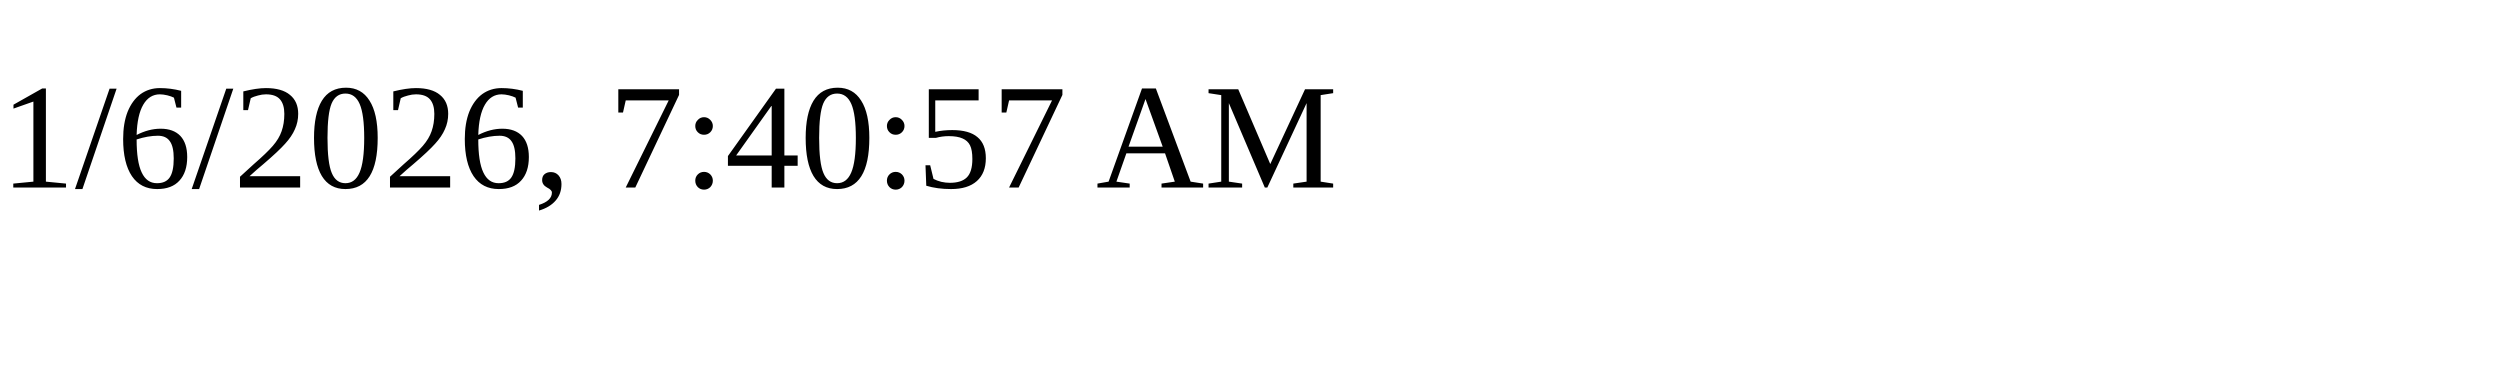
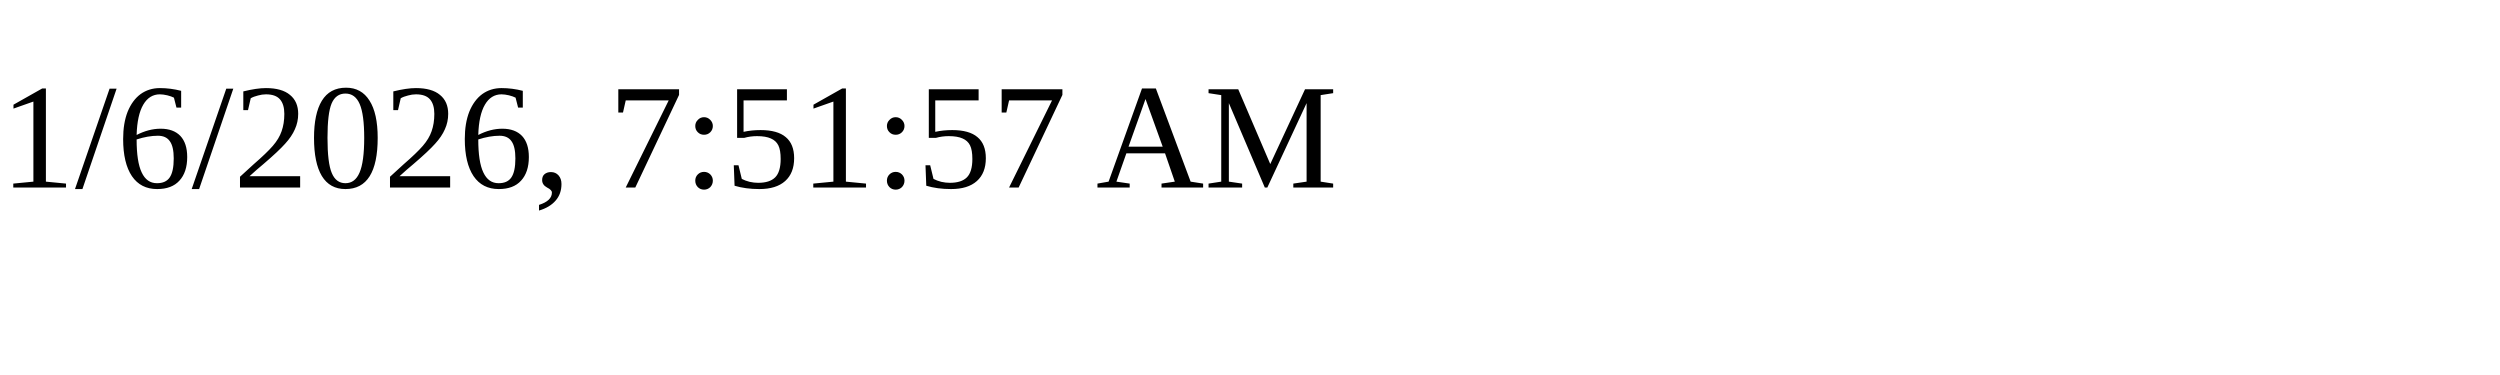
<svg xmlns="http://www.w3.org/2000/svg" height="30" width="200">
-   <text x="0" y="15">1/6/2026, 7:40:57 AM</text>
+   <text x="0" y="15">1/6/2026, 7:51:57 AM</text>
</svg>
